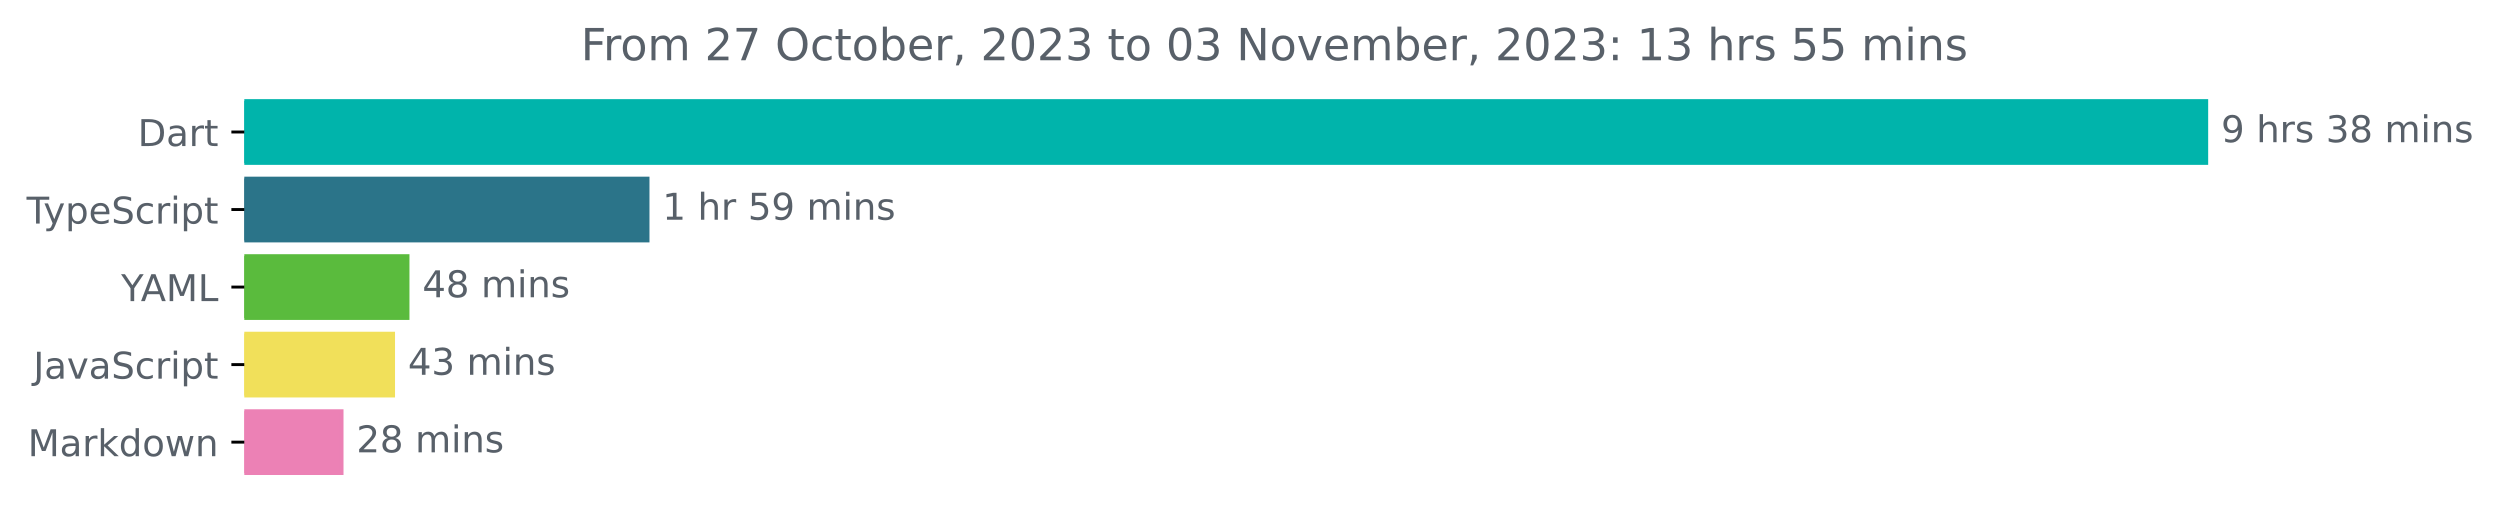
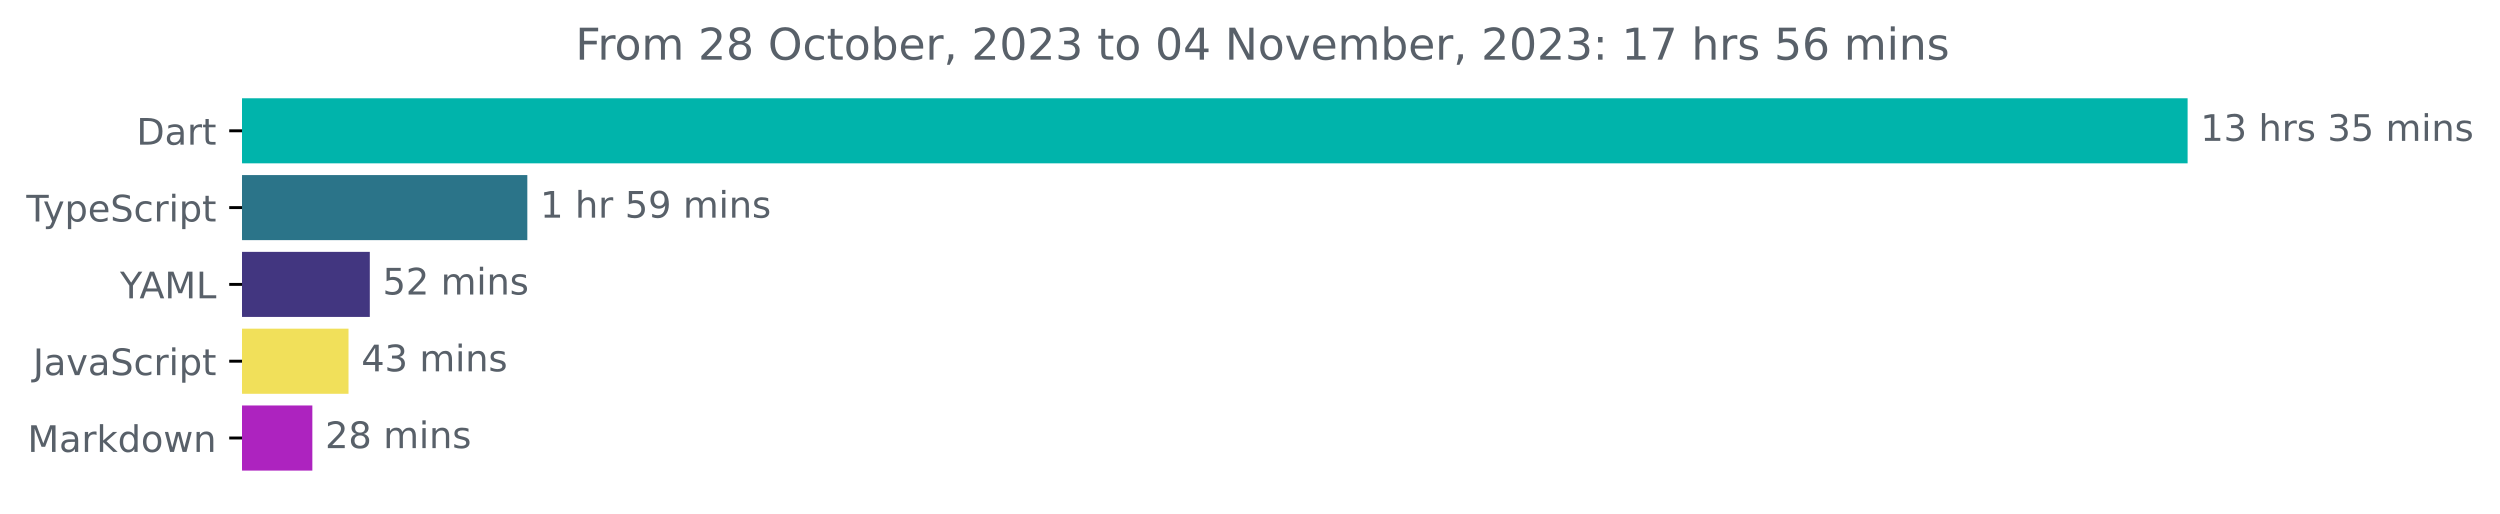
- <svg xmlns="http://www.w3.org/2000/svg" xmlns:xlink="http://www.w3.org/1999/xlink" width="677.144pt" height="140.398pt" viewBox="0 0 677.144 140.398" version="1.1">
+ <svg xmlns="http://www.w3.org/2000/svg" xmlns:xlink="http://www.w3.org/1999/xlink" width="683.507pt" height="140.398pt" viewBox="0 0 683.507 140.398" version="1.1">
  <defs>
    <style type="text/css">*{stroke-linejoin: round; stroke-linecap: butt}</style>
  </defs>
  <g id="figure_1">
    <g id="patch_1">
-       <path d="M -0 140.398  L 677.144 140.398  L 677.144 0  L -0 0  L -0 140.398  z " style="fill: none" />
+       <path d="M -0 140.398  L 683.507 140.398  L 683.507 0  L -0 0  L -0 140.398  z " style="fill: none" />
    </g>
    <g id="axes_1">
      <g id="patch_2">
-         <path d="M 66.17 27.358  L 597.599 27.358  L 597.599 44.158  L 66.17 44.158  z " clip-path="url(#p376eafad9a)" style="fill: #00b4ab; stroke: #00b4ab; stroke-linejoin: miter" />
+         <path d="M 66.17 27.358  L 597.599 27.358  L 597.599 44.158  L 66.17 44.158  z " clip-path="url(#pb36bff581e)" style="fill: #00b4ab; stroke: #00b4ab; stroke-linejoin: miter" />
      </g>
      <g id="patch_3">
-         <path d="M 66.17 48.358  L 175.415 48.358  L 175.415 65.158  L 66.17 65.158  z " clip-path="url(#p376eafad9a)" style="fill: #2b7489; stroke: #2b7489; stroke-linejoin: miter" />
+         <path d="M 66.17 48.358  L 143.672 48.358  L 143.672 65.158  L 66.17 65.158  z " clip-path="url(#pb36bff581e)" style="fill: #2b7489; stroke: #2b7489; stroke-linejoin: miter" />
      </g>
      <g id="patch_4">
-         <path d="M 66.17 69.358  L 110.405 69.358  L 110.405 86.158  L 66.17 86.158  z " clip-path="url(#p376eafad9a)" style="fill: #5abb3d; stroke: #5abb3d; stroke-linejoin: miter" />
+         <path d="M 66.17 69.358  L 100.608 69.358  L 100.608 86.158  L 66.17 86.158  z " clip-path="url(#pb36bff581e)" style="fill: #423680; stroke: #423680; stroke-linejoin: miter" />
      </g>
      <g id="patch_5">
-         <path d="M 66.17 90.358  L 106.495 90.358  L 106.495 107.158  L 66.17 107.158  z " clip-path="url(#p376eafad9a)" style="fill: #f1e05a; stroke: #f1e05a; stroke-linejoin: miter" />
+         <path d="M 66.17 90.358  L 94.786 90.358  L 94.786 107.158  L 66.17 107.158  z " clip-path="url(#pb36bff581e)" style="fill: #f1e05a; stroke: #f1e05a; stroke-linejoin: miter" />
      </g>
      <g id="patch_6">
-         <path d="M 66.17 111.358  L 92.542 111.358  L 92.542 128.158  L 66.17 128.158  z " clip-path="url(#p376eafad9a)" style="fill: #ec81b5; stroke: #ec81b5; stroke-linejoin: miter" />
+         <path d="M 66.17 111.358  L 84.897 111.358  L 84.897 128.158  L 66.17 128.158  z " clip-path="url(#pb36bff581e)" style="fill: #ad23bf; stroke: #ad23bf; stroke-linejoin: miter" />
      </g>
      <g id="matplotlib.axis_1" />
      <g id="matplotlib.axis_2">
        <g id="ytick_1">
          <g id="line2d_1">
            <defs>
-               <path id="m721c546382" d="M 0 0  L -3.5 0  " style="stroke: #000000; stroke-width: 0.8" />
+               <path id="mbb2f8b92eb" d="M 0 0  L -3.5 0  " style="stroke: #000000; stroke-width: 0.8" />
            </defs>
            <g>
-               <use xlink:href="#m721c546382" x="66.17" y="35.758" style="stroke: #000000; stroke-width: 0.8" />
+               <use xlink:href="#mbb2f8b92eb" x="66.17" y="35.758" style="stroke: #000000; stroke-width: 0.8" />
            </g>
          </g>
          <g id="text_1">
            <g style="fill: #586069" transform="translate(37.31094 39.55734)scale(0.1 -0.1)">
              <defs>
                <path id="DejaVuSans-44" d="M 1259 4147  L 1259 519  L 2022 519  Q 2988 519 3436 956  Q 3884 1394 3884 2338  Q 3884 3275 3436 3711  Q 2988 4147 2022 4147  L 1259 4147  z M 628 4666  L 1925 4666  Q 3281 4666 3915 4102  Q 4550 3538 4550 2338  Q 4550 1131 3912 565  Q 3275 0 1925 0  L 628 0  L 628 4666  z " transform="scale(0.015625)" />
                <path id="DejaVuSans-61" d="M 2194 1759  Q 1497 1759 1228 1600  Q 959 1441 959 1056  Q 959 750 1161 570  Q 1363 391 1709 391  Q 2188 391 2477 730  Q 2766 1069 2766 1631  L 2766 1759  L 2194 1759  z M 3341 1997  L 3341 0  L 2766 0  L 2766 531  Q 2569 213 2275 61  Q 1981 -91 1556 -91  Q 1019 -91 701 211  Q 384 513 384 1019  Q 384 1609 779 1909  Q 1175 2209 1959 2209  L 2766 2209  L 2766 2266  Q 2766 2663 2505 2880  Q 2244 3097 1772 3097  Q 1472 3097 1187 3025  Q 903 2953 641 2809  L 641 3341  Q 956 3463 1253 3523  Q 1550 3584 1831 3584  Q 2591 3584 2966 3190  Q 3341 2797 3341 1997  z " transform="scale(0.015625)" />
                <path id="DejaVuSans-72" d="M 2631 2963  Q 2534 3019 2420 3045  Q 2306 3072 2169 3072  Q 1681 3072 1420 2755  Q 1159 2438 1159 1844  L 1159 0  L 581 0  L 581 3500  L 1159 3500  L 1159 2956  Q 1341 3275 1631 3429  Q 1922 3584 2338 3584  Q 2397 3584 2469 3576  Q 2541 3569 2628 3553  L 2631 2963  z " transform="scale(0.015625)" />
                <path id="DejaVuSans-74" d="M 1172 4494  L 1172 3500  L 2356 3500  L 2356 3053  L 1172 3053  L 1172 1153  Q 1172 725 1289 603  Q 1406 481 1766 481  L 2356 481  L 2356 0  L 1766 0  Q 1100 0 847 248  Q 594 497 594 1153  L 594 3053  L 172 3053  L 172 3500  L 594 3500  L 594 4494  L 1172 4494  z " transform="scale(0.015625)" />
              </defs>
              <use xlink:href="#DejaVuSans-44" />
              <use xlink:href="#DejaVuSans-61" x="77.002" />
              <use xlink:href="#DejaVuSans-72" x="138.281" />
              <use xlink:href="#DejaVuSans-74" x="179.395" />
            </g>
          </g>
        </g>
        <g id="ytick_2">
          <g id="line2d_2">
            <g>
-               <use xlink:href="#m721c546382" x="66.17" y="56.758" style="stroke: #000000; stroke-width: 0.8" />
+               <use xlink:href="#mbb2f8b92eb" x="66.17" y="56.758" style="stroke: #000000; stroke-width: 0.8" />
            </g>
          </g>
          <g id="text_2">
            <g style="fill: #586069" transform="translate(7.2 60.55734)scale(0.1 -0.1)">
              <defs>
                <path id="DejaVuSans-54" d="M -19 4666  L 3928 4666  L 3928 4134  L 2272 4134  L 2272 0  L 1638 0  L 1638 4134  L -19 4134  L -19 4666  z " transform="scale(0.015625)" />
                <path id="DejaVuSans-79" d="M 2059 -325  Q 1816 -950 1584 -1140  Q 1353 -1331 966 -1331  L 506 -1331  L 506 -850  L 844 -850  Q 1081 -850 1212 -737  Q 1344 -625 1503 -206  L 1606 56  L 191 3500  L 800 3500  L 1894 763  L 2988 3500  L 3597 3500  L 2059 -325  z " transform="scale(0.015625)" />
                <path id="DejaVuSans-70" d="M 1159 525  L 1159 -1331  L 581 -1331  L 581 3500  L 1159 3500  L 1159 2969  Q 1341 3281 1617 3432  Q 1894 3584 2278 3584  Q 2916 3584 3314 3078  Q 3713 2572 3713 1747  Q 3713 922 3314 415  Q 2916 -91 2278 -91  Q 1894 -91 1617 61  Q 1341 213 1159 525  z M 3116 1747  Q 3116 2381 2855 2742  Q 2594 3103 2138 3103  Q 1681 3103 1420 2742  Q 1159 2381 1159 1747  Q 1159 1113 1420 752  Q 1681 391 2138 391  Q 2594 391 2855 752  Q 3116 1113 3116 1747  z " transform="scale(0.015625)" />
                <path id="DejaVuSans-65" d="M 3597 1894  L 3597 1613  L 953 1613  Q 991 1019 1311 708  Q 1631 397 2203 397  Q 2534 397 2845 478  Q 3156 559 3463 722  L 3463 178  Q 3153 47 2828 -22  Q 2503 -91 2169 -91  Q 1331 -91 842 396  Q 353 884 353 1716  Q 353 2575 817 3079  Q 1281 3584 2069 3584  Q 2775 3584 3186 3129  Q 3597 2675 3597 1894  z M 3022 2063  Q 3016 2534 2758 2815  Q 2500 3097 2075 3097  Q 1594 3097 1305 2825  Q 1016 2553 972 2059  L 3022 2063  z " transform="scale(0.015625)" />
                <path id="DejaVuSans-53" d="M 3425 4513  L 3425 3897  Q 3066 4069 2747 4153  Q 2428 4238 2131 4238  Q 1616 4238 1336 4038  Q 1056 3838 1056 3469  Q 1056 3159 1242 3001  Q 1428 2844 1947 2747  L 2328 2669  Q 3034 2534 3370 2195  Q 3706 1856 3706 1288  Q 3706 609 3251 259  Q 2797 -91 1919 -91  Q 1588 -91 1214 -16  Q 841 59 441 206  L 441 856  Q 825 641 1194 531  Q 1563 422 1919 422  Q 2459 422 2753 634  Q 3047 847 3047 1241  Q 3047 1584 2836 1778  Q 2625 1972 2144 2069  L 1759 2144  Q 1053 2284 737 2584  Q 422 2884 422 3419  Q 422 4038 858 4394  Q 1294 4750 2059 4750  Q 2388 4750 2728 4690  Q 3069 4631 3425 4513  z " transform="scale(0.015625)" />
                <path id="DejaVuSans-63" d="M 3122 3366  L 3122 2828  Q 2878 2963 2633 3030  Q 2388 3097 2138 3097  Q 1578 3097 1268 2742  Q 959 2388 959 1747  Q 959 1106 1268 751  Q 1578 397 2138 397  Q 2388 397 2633 464  Q 2878 531 3122 666  L 3122 134  Q 2881 22 2623 -34  Q 2366 -91 2075 -91  Q 1284 -91 818 406  Q 353 903 353 1747  Q 353 2603 823 3093  Q 1294 3584 2113 3584  Q 2378 3584 2631 3529  Q 2884 3475 3122 3366  z " transform="scale(0.015625)" />
                <path id="DejaVuSans-69" d="M 603 3500  L 1178 3500  L 1178 0  L 603 0  L 603 3500  z M 603 4863  L 1178 4863  L 1178 4134  L 603 4134  L 603 4863  z " transform="scale(0.015625)" />
              </defs>
              <use xlink:href="#DejaVuSans-54" />
              <use xlink:href="#DejaVuSans-79" x="45.459" />
              <use xlink:href="#DejaVuSans-70" x="104.639" />
              <use xlink:href="#DejaVuSans-65" x="168.115" />
              <use xlink:href="#DejaVuSans-53" x="229.639" />
              <use xlink:href="#DejaVuSans-63" x="293.115" />
              <use xlink:href="#DejaVuSans-72" x="348.096" />
              <use xlink:href="#DejaVuSans-69" x="389.209" />
              <use xlink:href="#DejaVuSans-70" x="416.992" />
              <use xlink:href="#DejaVuSans-74" x="480.469" />
            </g>
          </g>
        </g>
        <g id="ytick_3">
          <g id="line2d_3">
            <g>
-               <use xlink:href="#m721c546382" x="66.17" y="77.758" style="stroke: #000000; stroke-width: 0.8" />
+               <use xlink:href="#mbb2f8b92eb" x="66.17" y="77.758" style="stroke: #000000; stroke-width: 0.8" />
            </g>
          </g>
          <g id="text_3">
            <g style="fill: #586069" transform="translate(32.79688 81.55734)scale(0.1 -0.1)">
              <defs>
                <path id="DejaVuSans-59" d="M -13 4666  L 666 4666  L 1959 2747  L 3244 4666  L 3922 4666  L 2272 2222  L 2272 0  L 1638 0  L 1638 2222  L -13 4666  z " transform="scale(0.015625)" />
                <path id="DejaVuSans-41" d="M 2188 4044  L 1331 1722  L 3047 1722  L 2188 4044  z M 1831 4666  L 2547 4666  L 4325 0  L 3669 0  L 3244 1197  L 1141 1197  L 716 0  L 50 0  L 1831 4666  z " transform="scale(0.015625)" />
                <path id="DejaVuSans-4d" d="M 628 4666  L 1569 4666  L 2759 1491  L 3956 4666  L 4897 4666  L 4897 0  L 4281 0  L 4281 4097  L 3078 897  L 2444 897  L 1241 4097  L 1241 0  L 628 0  L 628 4666  z " transform="scale(0.015625)" />
                <path id="DejaVuSans-4c" d="M 628 4666  L 1259 4666  L 1259 531  L 3531 531  L 3531 0  L 628 0  L 628 4666  z " transform="scale(0.015625)" />
              </defs>
              <use xlink:href="#DejaVuSans-59" />
              <use xlink:href="#DejaVuSans-41" x="53.334" />
              <use xlink:href="#DejaVuSans-4d" x="121.742" />
              <use xlink:href="#DejaVuSans-4c" x="208.021" />
            </g>
          </g>
        </g>
        <g id="ytick_4">
          <g id="line2d_4">
            <g>
-               <use xlink:href="#m721c546382" x="66.17" y="98.758" style="stroke: #000000; stroke-width: 0.8" />
+               <use xlink:href="#mbb2f8b92eb" x="66.17" y="98.758" style="stroke: #000000; stroke-width: 0.8" />
            </g>
          </g>
          <g id="text_4">
            <g style="fill: #586069" transform="translate(9.040625 102.5573)scale(0.1 -0.1)">
              <defs>
                <path id="DejaVuSans-4a" d="M 628 4666  L 1259 4666  L 1259 325  Q 1259 -519 939 -900  Q 619 -1281 -91 -1281  L -331 -1281  L -331 -750  L -134 -750  Q 284 -750 456 -515  Q 628 -281 628 325  L 628 4666  z " transform="scale(0.015625)" />
                <path id="DejaVuSans-76" d="M 191 3500  L 800 3500  L 1894 563  L 2988 3500  L 3597 3500  L 2284 0  L 1503 0  L 191 3500  z " transform="scale(0.015625)" />
              </defs>
              <use xlink:href="#DejaVuSans-4a" />
              <use xlink:href="#DejaVuSans-61" x="29.492" />
              <use xlink:href="#DejaVuSans-76" x="90.771" />
              <use xlink:href="#DejaVuSans-61" x="149.951" />
              <use xlink:href="#DejaVuSans-53" x="211.23" />
              <use xlink:href="#DejaVuSans-63" x="274.707" />
              <use xlink:href="#DejaVuSans-72" x="329.688" />
              <use xlink:href="#DejaVuSans-69" x="370.801" />
              <use xlink:href="#DejaVuSans-70" x="398.584" />
              <use xlink:href="#DejaVuSans-74" x="462.061" />
            </g>
          </g>
        </g>
        <g id="ytick_5">
          <g id="line2d_5">
            <g>
-               <use xlink:href="#m721c546382" x="66.17" y="119.758" style="stroke: #000000; stroke-width: 0.8" />
+               <use xlink:href="#mbb2f8b92eb" x="66.17" y="119.758" style="stroke: #000000; stroke-width: 0.8" />
            </g>
          </g>
          <g id="text_5">
            <g style="fill: #586069" transform="translate(7.529688 123.5573)scale(0.1 -0.1)">
              <defs>
                <path id="DejaVuSans-6b" d="M 581 4863  L 1159 4863  L 1159 1991  L 2875 3500  L 3609 3500  L 1753 1863  L 3688 0  L 2938 0  L 1159 1709  L 1159 0  L 581 0  L 581 4863  z " transform="scale(0.015625)" />
                <path id="DejaVuSans-64" d="M 2906 2969  L 2906 4863  L 3481 4863  L 3481 0  L 2906 0  L 2906 525  Q 2725 213 2448 61  Q 2172 -91 1784 -91  Q 1150 -91 751 415  Q 353 922 353 1747  Q 353 2572 751 3078  Q 1150 3584 1784 3584  Q 2172 3584 2448 3432  Q 2725 3281 2906 2969  z M 947 1747  Q 947 1113 1208 752  Q 1469 391 1925 391  Q 2381 391 2643 752  Q 2906 1113 2906 1747  Q 2906 2381 2643 2742  Q 2381 3103 1925 3103  Q 1469 3103 1208 2742  Q 947 2381 947 1747  z " transform="scale(0.015625)" />
                <path id="DejaVuSans-6f" d="M 1959 3097  Q 1497 3097 1228 2736  Q 959 2375 959 1747  Q 959 1119 1226 758  Q 1494 397 1959 397  Q 2419 397 2687 759  Q 2956 1122 2956 1747  Q 2956 2369 2687 2733  Q 2419 3097 1959 3097  z M 1959 3584  Q 2709 3584 3137 3096  Q 3566 2609 3566 1747  Q 3566 888 3137 398  Q 2709 -91 1959 -91  Q 1206 -91 779 398  Q 353 888 353 1747  Q 353 2609 779 3096  Q 1206 3584 1959 3584  z " transform="scale(0.015625)" />
                <path id="DejaVuSans-77" d="M 269 3500  L 844 3500  L 1563 769  L 2278 3500  L 2956 3500  L 3675 769  L 4391 3500  L 4966 3500  L 4050 0  L 3372 0  L 2619 2869  L 1863 0  L 1184 0  L 269 3500  z " transform="scale(0.015625)" />
                <path id="DejaVuSans-6e" d="M 3513 2113  L 3513 0  L 2938 0  L 2938 2094  Q 2938 2591 2744 2837  Q 2550 3084 2163 3084  Q 1697 3084 1428 2787  Q 1159 2491 1159 1978  L 1159 0  L 581 0  L 581 3500  L 1159 3500  L 1159 2956  Q 1366 3272 1645 3428  Q 1925 3584 2291 3584  Q 2894 3584 3203 3211  Q 3513 2838 3513 2113  z " transform="scale(0.015625)" />
              </defs>
              <use xlink:href="#DejaVuSans-4d" />
              <use xlink:href="#DejaVuSans-61" x="86.279" />
              <use xlink:href="#DejaVuSans-72" x="147.559" />
              <use xlink:href="#DejaVuSans-6b" x="188.672" />
              <use xlink:href="#DejaVuSans-64" x="246.582" />
              <use xlink:href="#DejaVuSans-6f" x="310.059" />
              <use xlink:href="#DejaVuSans-77" x="371.24" />
              <use xlink:href="#DejaVuSans-6e" x="453.027" />
            </g>
          </g>
        </g>
      </g>
      <g id="text_6">
        <g style="fill: #586069" transform="translate(601.5989 38.5175)scale(0.1 -0.1)">
          <defs>
-             <path id="DejaVuSans-39" d="M 703 97  L 703 672  Q 941 559 1184 500  Q 1428 441 1663 441  Q 2288 441 2617 861  Q 2947 1281 2994 2138  Q 2813 1869 2534 1725  Q 2256 1581 1919 1581  Q 1219 1581 811 2004  Q 403 2428 403 3163  Q 403 3881 828 4315  Q 1253 4750 1959 4750  Q 2769 4750 3195 4129  Q 3622 3509 3622 2328  Q 3622 1225 3098 567  Q 2575 -91 1691 -91  Q 1453 -91 1209 -44  Q 966 3 703 97  z M 1959 2075  Q 2384 2075 2632 2365  Q 2881 2656 2881 3163  Q 2881 3666 2632 3958  Q 2384 4250 1959 4250  Q 1534 4250 1286 3958  Q 1038 3666 1038 3163  Q 1038 2656 1286 2365  Q 1534 2075 1959 2075  z " transform="scale(0.015625)" />
+             <path id="DejaVuSans-31" d="M 794 531  L 1825 531  L 1825 4091  L 703 3866  L 703 4441  L 1819 4666  L 2450 4666  L 2450 531  L 3481 531  L 3481 0  L 794 0  L 794 531  z " transform="scale(0.015625)" />
+             <path id="DejaVuSans-33" d="M 2597 2516  Q 3050 2419 3304 2112  Q 3559 1806 3559 1356  Q 3559 666 3084 287  Q 2609 -91 1734 -91  Q 1441 -91 1130 -33  Q 819 25 488 141  L 488 750  Q 750 597 1062 519  Q 1375 441 1716 441  Q 2309 441 2620 675  Q 2931 909 2931 1356  Q 2931 1769 2642 2001  Q 2353 2234 1838 2234  L 1294 2234  L 1294 2753  L 1863 2753  Q 2328 2753 2575 2939  Q 2822 3125 2822 3475  Q 2822 3834 2567 4026  Q 2313 4219 1838 4219  Q 1578 4219 1281 4162  Q 984 4106 628 3988  L 628 4550  Q 988 4650 1302 4700  Q 1616 4750 1894 4750  Q 2613 4750 3031 4423  Q 3450 4097 3450 3541  Q 3450 3153 3228 2886  Q 3006 2619 2597 2516  z " transform="scale(0.015625)" />
            <path id="DejaVuSans-20" transform="scale(0.015625)" />
            <path id="DejaVuSans-68" d="M 3513 2113  L 3513 0  L 2938 0  L 2938 2094  Q 2938 2591 2744 2837  Q 2550 3084 2163 3084  Q 1697 3084 1428 2787  Q 1159 2491 1159 1978  L 1159 0  L 581 0  L 581 4863  L 1159 4863  L 1159 2956  Q 1366 3272 1645 3428  Q 1925 3584 2291 3584  Q 2894 3584 3203 3211  Q 3513 2838 3513 2113  z " transform="scale(0.015625)" />
            <path id="DejaVuSans-73" d="M 2834 3397  L 2834 2853  Q 2591 2978 2328 3040  Q 2066 3103 1784 3103  Q 1356 3103 1142 2972  Q 928 2841 928 2578  Q 928 2378 1081 2264  Q 1234 2150 1697 2047  L 1894 2003  Q 2506 1872 2764 1633  Q 3022 1394 3022 966  Q 3022 478 2636 193  Q 2250 -91 1575 -91  Q 1294 -91 989 -36  Q 684 19 347 128  L 347 722  Q 666 556 975 473  Q 1284 391 1588 391  Q 1994 391 2212 530  Q 2431 669 2431 922  Q 2431 1156 2273 1281  Q 2116 1406 1581 1522  L 1381 1569  Q 847 1681 609 1914  Q 372 2147 372 2553  Q 372 3047 722 3315  Q 1072 3584 1716 3584  Q 2034 3584 2315 3537  Q 2597 3491 2834 3397  z " transform="scale(0.015625)" />
-             <path id="DejaVuSans-33" d="M 2597 2516  Q 3050 2419 3304 2112  Q 3559 1806 3559 1356  Q 3559 666 3084 287  Q 2609 -91 1734 -91  Q 1441 -91 1130 -33  Q 819 25 488 141  L 488 750  Q 750 597 1062 519  Q 1375 441 1716 441  Q 2309 441 2620 675  Q 2931 909 2931 1356  Q 2931 1769 2642 2001  Q 2353 2234 1838 2234  L 1294 2234  L 1294 2753  L 1863 2753  Q 2328 2753 2575 2939  Q 2822 3125 2822 3475  Q 2822 3834 2567 4026  Q 2313 4219 1838 4219  Q 1578 4219 1281 4162  Q 984 4106 628 3988  L 628 4550  Q 988 4650 1302 4700  Q 1616 4750 1894 4750  Q 2613 4750 3031 4423  Q 3450 4097 3450 3541  Q 3450 3153 3228 2886  Q 3006 2619 2597 2516  z " transform="scale(0.015625)" />
-             <path id="DejaVuSans-38" d="M 2034 2216  Q 1584 2216 1326 1975  Q 1069 1734 1069 1313  Q 1069 891 1326 650  Q 1584 409 2034 409  Q 2484 409 2743 651  Q 3003 894 3003 1313  Q 3003 1734 2745 1975  Q 2488 2216 2034 2216  z M 1403 2484  Q 997 2584 770 2862  Q 544 3141 544 3541  Q 544 4100 942 4425  Q 1341 4750 2034 4750  Q 2731 4750 3128 4425  Q 3525 4100 3525 3541  Q 3525 3141 3298 2862  Q 3072 2584 2669 2484  Q 3125 2378 3379 2068  Q 3634 1759 3634 1313  Q 3634 634 3220 271  Q 2806 -91 2034 -91  Q 1263 -91 848 271  Q 434 634 434 1313  Q 434 1759 690 2068  Q 947 2378 1403 2484  z M 1172 3481  Q 1172 3119 1398 2916  Q 1625 2713 2034 2713  Q 2441 2713 2670 2916  Q 2900 3119 2900 3481  Q 2900 3844 2670 4047  Q 2441 4250 2034 4250  Q 1625 4250 1398 4047  Q 1172 3844 1172 3481  z " transform="scale(0.015625)" />
+             <path id="DejaVuSans-35" d="M 691 4666  L 3169 4666  L 3169 4134  L 1269 4134  L 1269 2991  Q 1406 3038 1543 3061  Q 1681 3084 1819 3084  Q 2600 3084 3056 2656  Q 3513 2228 3513 1497  Q 3513 744 3044 326  Q 2575 -91 1722 -91  Q 1428 -91 1123 -41  Q 819 9 494 109  L 494 744  Q 775 591 1075 516  Q 1375 441 1709 441  Q 2250 441 2565 725  Q 2881 1009 2881 1497  Q 2881 1984 2565 2268  Q 2250 2553 1709 2553  Q 1456 2553 1204 2497  Q 953 2441 691 2322  L 691 4666  z " transform="scale(0.015625)" />
            <path id="DejaVuSans-6d" d="M 3328 2828  Q 3544 3216 3844 3400  Q 4144 3584 4550 3584  Q 5097 3584 5394 3201  Q 5691 2819 5691 2113  L 5691 0  L 5113 0  L 5113 2094  Q 5113 2597 4934 2840  Q 4756 3084 4391 3084  Q 3944 3084 3684 2787  Q 3425 2491 3425 1978  L 3425 0  L 2847 0  L 2847 2094  Q 2847 2600 2669 2842  Q 2491 3084 2119 3084  Q 1678 3084 1418 2786  Q 1159 2488 1159 1978  L 1159 0  L 581 0  L 581 3500  L 1159 3500  L 1159 2956  Q 1356 3278 1631 3431  Q 1906 3584 2284 3584  Q 2666 3584 2933 3390  Q 3200 3197 3328 2828  z " transform="scale(0.015625)" />
          </defs>
-           <use xlink:href="#DejaVuSans-39" />
-           <use xlink:href="#DejaVuSans-20" x="63.623" />
-           <use xlink:href="#DejaVuSans-68" x="95.41" />
-           <use xlink:href="#DejaVuSans-72" x="158.789" />
-           <use xlink:href="#DejaVuSans-73" x="199.902" />
-           <use xlink:href="#DejaVuSans-20" x="252.002" />
-           <use xlink:href="#DejaVuSans-33" x="283.789" />
-           <use xlink:href="#DejaVuSans-38" x="347.412" />
-           <use xlink:href="#DejaVuSans-20" x="411.035" />
-           <use xlink:href="#DejaVuSans-6d" x="442.822" />
-           <use xlink:href="#DejaVuSans-69" x="540.234" />
-           <use xlink:href="#DejaVuSans-6e" x="568.018" />
-           <use xlink:href="#DejaVuSans-73" x="631.396" />
+           <use xlink:href="#DejaVuSans-31" />
+           <use xlink:href="#DejaVuSans-33" x="63.623" />
+           <use xlink:href="#DejaVuSans-20" x="127.246" />
+           <use xlink:href="#DejaVuSans-68" x="159.033" />
+           <use xlink:href="#DejaVuSans-72" x="222.412" />
+           <use xlink:href="#DejaVuSans-73" x="263.525" />
+           <use xlink:href="#DejaVuSans-20" x="315.625" />
+           <use xlink:href="#DejaVuSans-33" x="347.412" />
+           <use xlink:href="#DejaVuSans-35" x="411.035" />
+           <use xlink:href="#DejaVuSans-20" x="474.658" />
+           <use xlink:href="#DejaVuSans-6d" x="506.445" />
+           <use xlink:href="#DejaVuSans-69" x="603.857" />
+           <use xlink:href="#DejaVuSans-6e" x="631.641" />
+           <use xlink:href="#DejaVuSans-73" x="695.02" />
        </g>
      </g>
      <g id="text_7">
-         <g style="fill: #586069" transform="translate(179.4152 59.5175)scale(0.1 -0.1)">
-           <defs>
-             <path id="DejaVuSans-31" d="M 794 531  L 1825 531  L 1825 4091  L 703 3866  L 703 4441  L 1819 4666  L 2450 4666  L 2450 531  L 3481 531  L 3481 0  L 794 0  L 794 531  z " transform="scale(0.015625)" />
-             <path id="DejaVuSans-35" d="M 691 4666  L 3169 4666  L 3169 4134  L 1269 4134  L 1269 2991  Q 1406 3038 1543 3061  Q 1681 3084 1819 3084  Q 2600 3084 3056 2656  Q 3513 2228 3513 1497  Q 3513 744 3044 326  Q 2575 -91 1722 -91  Q 1428 -91 1123 -41  Q 819 9 494 109  L 494 744  Q 775 591 1075 516  Q 1375 441 1709 441  Q 2250 441 2565 725  Q 2881 1009 2881 1497  Q 2881 1984 2565 2268  Q 2250 2553 1709 2553  Q 1456 2553 1204 2497  Q 953 2441 691 2322  L 691 4666  z " transform="scale(0.015625)" />
+         <g style="fill: #586069" transform="translate(147.6718 59.5175)scale(0.1 -0.1)">
+           <defs>
+             <path id="DejaVuSans-39" d="M 703 97  L 703 672  Q 941 559 1184 500  Q 1428 441 1663 441  Q 2288 441 2617 861  Q 2947 1281 2994 2138  Q 2813 1869 2534 1725  Q 2256 1581 1919 1581  Q 1219 1581 811 2004  Q 403 2428 403 3163  Q 403 3881 828 4315  Q 1253 4750 1959 4750  Q 2769 4750 3195 4129  Q 3622 3509 3622 2328  Q 3622 1225 3098 567  Q 2575 -91 1691 -91  Q 1453 -91 1209 -44  Q 966 3 703 97  z M 1959 2075  Q 2384 2075 2632 2365  Q 2881 2656 2881 3163  Q 2881 3666 2632 3958  Q 2384 4250 1959 4250  Q 1534 4250 1286 3958  Q 1038 3666 1038 3163  Q 1038 2656 1286 2365  Q 1534 2075 1959 2075  z " transform="scale(0.015625)" />
          </defs>
          <use xlink:href="#DejaVuSans-31" />
          <use xlink:href="#DejaVuSans-20" x="63.623" />
          <use xlink:href="#DejaVuSans-68" x="95.41" />
          <use xlink:href="#DejaVuSans-72" x="158.789" />
          <use xlink:href="#DejaVuSans-20" x="199.902" />
          <use xlink:href="#DejaVuSans-35" x="231.689" />
          <use xlink:href="#DejaVuSans-39" x="295.312" />
          <use xlink:href="#DejaVuSans-20" x="358.936" />
          <use xlink:href="#DejaVuSans-6d" x="390.723" />
          <use xlink:href="#DejaVuSans-69" x="488.135" />
          <use xlink:href="#DejaVuSans-6e" x="515.918" />
          <use xlink:href="#DejaVuSans-73" x="579.297" />
        </g>
      </g>
      <g id="text_8">
-         <g style="fill: #586069" transform="translate(114.4049 80.5175)scale(0.1 -0.1)">
-           <defs>
-             <path id="DejaVuSans-34" d="M 2419 4116  L 825 1625  L 2419 1625  L 2419 4116  z M 2253 4666  L 3047 4666  L 3047 1625  L 3713 1625  L 3713 1100  L 3047 1100  L 3047 0  L 2419 0  L 2419 1100  L 313 1100  L 313 1709  L 2253 4666  z " transform="scale(0.015625)" />
-           </defs>
-           <use xlink:href="#DejaVuSans-34" />
-           <use xlink:href="#DejaVuSans-38" x="63.623" />
+         <g style="fill: #586069" transform="translate(104.6076 80.5175)scale(0.1 -0.1)">
+           <defs>
+             <path id="DejaVuSans-32" d="M 1228 531  L 3431 531  L 3431 0  L 469 0  L 469 531  Q 828 903 1448 1529  Q 2069 2156 2228 2338  Q 2531 2678 2651 2914  Q 2772 3150 2772 3378  Q 2772 3750 2511 3984  Q 2250 4219 1831 4219  Q 1534 4219 1204 4116  Q 875 4013 500 3803  L 500 4441  Q 881 4594 1212 4672  Q 1544 4750 1819 4750  Q 2544 4750 2975 4387  Q 3406 4025 3406 3419  Q 3406 3131 3298 2873  Q 3191 2616 2906 2266  Q 2828 2175 2409 1742  Q 1991 1309 1228 531  z " transform="scale(0.015625)" />
+           </defs>
+           <use xlink:href="#DejaVuSans-35" />
+           <use xlink:href="#DejaVuSans-32" x="63.623" />
          <use xlink:href="#DejaVuSans-20" x="127.246" />
          <use xlink:href="#DejaVuSans-6d" x="159.033" />
          <use xlink:href="#DejaVuSans-69" x="256.445" />
          <use xlink:href="#DejaVuSans-6e" x="284.229" />
          <use xlink:href="#DejaVuSans-73" x="347.607" />
        </g>
      </g>
      <g id="text_9">
-         <g style="fill: #586069" transform="translate(110.4951 101.5175)scale(0.1 -0.1)">
+         <g style="fill: #586069" transform="translate(98.78624 101.5175)scale(0.1 -0.1)">
+           <defs>
+             <path id="DejaVuSans-34" d="M 2419 4116  L 825 1625  L 2419 1625  L 2419 4116  z M 2253 4666  L 3047 4666  L 3047 1625  L 3713 1625  L 3713 1100  L 3047 1100  L 3047 0  L 2419 0  L 2419 1100  L 313 1100  L 313 1709  L 2253 4666  z " transform="scale(0.015625)" />
+           </defs>
          <use xlink:href="#DejaVuSans-34" />
          <use xlink:href="#DejaVuSans-33" x="63.623" />
          <use xlink:href="#DejaVuSans-20" x="127.246" />
          <use xlink:href="#DejaVuSans-6d" x="159.033" />
          <use xlink:href="#DejaVuSans-69" x="256.445" />
          <use xlink:href="#DejaVuSans-6e" x="284.229" />
          <use xlink:href="#DejaVuSans-73" x="347.607" />
        </g>
      </g>
      <g id="text_10">
-         <g style="fill: #586069" transform="translate(96.54242 122.5175)scale(0.1 -0.1)">
-           <defs>
-             <path id="DejaVuSans-32" d="M 1228 531  L 3431 531  L 3431 0  L 469 0  L 469 531  Q 828 903 1448 1529  Q 2069 2156 2228 2338  Q 2531 2678 2651 2914  Q 2772 3150 2772 3378  Q 2772 3750 2511 3984  Q 2250 4219 1831 4219  Q 1534 4219 1204 4116  Q 875 4013 500 3803  L 500 4441  Q 881 4594 1212 4672  Q 1544 4750 1819 4750  Q 2544 4750 2975 4387  Q 3406 4025 3406 3419  Q 3406 3131 3298 2873  Q 3191 2616 2906 2266  Q 2828 2175 2409 1742  Q 1991 1309 1228 531  z " transform="scale(0.015625)" />
+         <g style="fill: #586069" transform="translate(88.89691 122.5175)scale(0.1 -0.1)">
+           <defs>
+             <path id="DejaVuSans-38" d="M 2034 2216  Q 1584 2216 1326 1975  Q 1069 1734 1069 1313  Q 1069 891 1326 650  Q 1584 409 2034 409  Q 2484 409 2743 651  Q 3003 894 3003 1313  Q 3003 1734 2745 1975  Q 2488 2216 2034 2216  z M 1403 2484  Q 997 2584 770 2862  Q 544 3141 544 3541  Q 544 4100 942 4425  Q 1341 4750 2034 4750  Q 2731 4750 3128 4425  Q 3525 4100 3525 3541  Q 3525 3141 3298 2862  Q 3072 2584 2669 2484  Q 3125 2378 3379 2068  Q 3634 1759 3634 1313  Q 3634 634 3220 271  Q 2806 -91 2034 -91  Q 1263 -91 848 271  Q 434 634 434 1313  Q 434 1759 690 2068  Q 947 2378 1403 2484  z M 1172 3481  Q 1172 3119 1398 2916  Q 1625 2713 2034 2713  Q 2441 2713 2670 2916  Q 2900 3119 2900 3481  Q 2900 3844 2670 4047  Q 2441 4250 2034 4250  Q 1625 4250 1398 4047  Q 1172 3844 1172 3481  z " transform="scale(0.015625)" />
          </defs>
          <use xlink:href="#DejaVuSans-32" />
          <use xlink:href="#DejaVuSans-38" x="63.623" />
          <use xlink:href="#DejaVuSans-20" x="127.246" />
          <use xlink:href="#DejaVuSans-6d" x="159.033" />
          <use xlink:href="#DejaVuSans-69" x="256.445" />
          <use xlink:href="#DejaVuSans-6e" x="284.229" />
          <use xlink:href="#DejaVuSans-73" x="347.607" />
        </g>
      </g>
      <g id="text_11">
        <g style="fill: #586069" transform="translate(157.3309 16.31812)scale(0.12 -0.12)">
          <defs>
            <path id="DejaVuSans-46" d="M 628 4666  L 3309 4666  L 3309 4134  L 1259 4134  L 1259 2759  L 3109 2759  L 3109 2228  L 1259 2228  L 1259 0  L 628 0  L 628 4666  z " transform="scale(0.015625)" />
-             <path id="DejaVuSans-37" d="M 525 4666  L 3525 4666  L 3525 4397  L 1831 0  L 1172 0  L 2766 4134  L 525 4134  L 525 4666  z " transform="scale(0.015625)" />
            <path id="DejaVuSans-4f" d="M 2522 4238  Q 1834 4238 1429 3725  Q 1025 3213 1025 2328  Q 1025 1447 1429 934  Q 1834 422 2522 422  Q 3209 422 3611 934  Q 4013 1447 4013 2328  Q 4013 3213 3611 3725  Q 3209 4238 2522 4238  z M 2522 4750  Q 3503 4750 4090 4092  Q 4678 3434 4678 2328  Q 4678 1225 4090 567  Q 3503 -91 2522 -91  Q 1538 -91 948 565  Q 359 1222 359 2328  Q 359 3434 948 4092  Q 1538 4750 2522 4750  z " transform="scale(0.015625)" />
            <path id="DejaVuSans-62" d="M 3116 1747  Q 3116 2381 2855 2742  Q 2594 3103 2138 3103  Q 1681 3103 1420 2742  Q 1159 2381 1159 1747  Q 1159 1113 1420 752  Q 1681 391 2138 391  Q 2594 391 2855 752  Q 3116 1113 3116 1747  z M 1159 2969  Q 1341 3281 1617 3432  Q 1894 3584 2278 3584  Q 2916 3584 3314 3078  Q 3713 2572 3713 1747  Q 3713 922 3314 415  Q 2916 -91 2278 -91  Q 1894 -91 1617 61  Q 1341 213 1159 525  L 1159 0  L 581 0  L 581 4863  L 1159 4863  L 1159 2969  z " transform="scale(0.015625)" />
            <path id="DejaVuSans-2c" d="M 750 794  L 1409 794  L 1409 256  L 897 -744  L 494 -744  L 750 256  L 750 794  z " transform="scale(0.015625)" />
            <path id="DejaVuSans-30" d="M 2034 4250  Q 1547 4250 1301 3770  Q 1056 3291 1056 2328  Q 1056 1369 1301 889  Q 1547 409 2034 409  Q 2525 409 2770 889  Q 3016 1369 3016 2328  Q 3016 3291 2770 3770  Q 2525 4250 2034 4250  z M 2034 4750  Q 2819 4750 3233 4129  Q 3647 3509 3647 2328  Q 3647 1150 3233 529  Q 2819 -91 2034 -91  Q 1250 -91 836 529  Q 422 1150 422 2328  Q 422 3509 836 4129  Q 1250 4750 2034 4750  z " transform="scale(0.015625)" />
            <path id="DejaVuSans-4e" d="M 628 4666  L 1478 4666  L 3547 763  L 3547 4666  L 4159 4666  L 4159 0  L 3309 0  L 1241 3903  L 1241 0  L 628 0  L 628 4666  z " transform="scale(0.015625)" />
            <path id="DejaVuSans-3a" d="M 750 794  L 1409 794  L 1409 0  L 750 0  L 750 794  z M 750 3309  L 1409 3309  L 1409 2516  L 750 2516  L 750 3309  z " transform="scale(0.015625)" />
+             <path id="DejaVuSans-37" d="M 525 4666  L 3525 4666  L 3525 4397  L 1831 0  L 1172 0  L 2766 4134  L 525 4134  L 525 4666  z " transform="scale(0.015625)" />
+             <path id="DejaVuSans-36" d="M 2113 2584  Q 1688 2584 1439 2293  Q 1191 2003 1191 1497  Q 1191 994 1439 701  Q 1688 409 2113 409  Q 2538 409 2786 701  Q 3034 994 3034 1497  Q 3034 2003 2786 2293  Q 2538 2584 2113 2584  z M 3366 4563  L 3366 3988  Q 3128 4100 2886 4159  Q 2644 4219 2406 4219  Q 1781 4219 1451 3797  Q 1122 3375 1075 2522  Q 1259 2794 1537 2939  Q 1816 3084 2150 3084  Q 2853 3084 3261 2657  Q 3669 2231 3669 1497  Q 3669 778 3244 343  Q 2819 -91 2113 -91  Q 1303 -91 875 529  Q 447 1150 447 2328  Q 447 3434 972 4092  Q 1497 4750 2381 4750  Q 2619 4750 2861 4703  Q 3103 4656 3366 4563  z " transform="scale(0.015625)" />
          </defs>
          <use xlink:href="#DejaVuSans-46" />
          <use xlink:href="#DejaVuSans-72" x="50.27" />
          <use xlink:href="#DejaVuSans-6f" x="89.133" />
          <use xlink:href="#DejaVuSans-6d" x="150.314" />
          <use xlink:href="#DejaVuSans-20" x="247.727" />
          <use xlink:href="#DejaVuSans-32" x="279.514" />
-           <use xlink:href="#DejaVuSans-37" x="343.137" />
+           <use xlink:href="#DejaVuSans-38" x="343.137" />
          <use xlink:href="#DejaVuSans-20" x="406.76" />
          <use xlink:href="#DejaVuSans-4f" x="438.547" />
          <use xlink:href="#DejaVuSans-63" x="517.258" />
          <use xlink:href="#DejaVuSans-74" x="572.238" />
          <use xlink:href="#DejaVuSans-6f" x="611.447" />
          <use xlink:href="#DejaVuSans-62" x="672.629" />
          <use xlink:href="#DejaVuSans-65" x="736.105" />
          <use xlink:href="#DejaVuSans-72" x="797.629" />
          <use xlink:href="#DejaVuSans-2c" x="838.742" />
          <use xlink:href="#DejaVuSans-20" x="870.529" />
          <use xlink:href="#DejaVuSans-32" x="902.316" />
          <use xlink:href="#DejaVuSans-30" x="965.939" />
          <use xlink:href="#DejaVuSans-32" x="1029.562" />
          <use xlink:href="#DejaVuSans-33" x="1093.186" />
          <use xlink:href="#DejaVuSans-20" x="1156.809" />
          <use xlink:href="#DejaVuSans-74" x="1188.596" />
          <use xlink:href="#DejaVuSans-6f" x="1227.805" />
          <use xlink:href="#DejaVuSans-20" x="1288.986" />
          <use xlink:href="#DejaVuSans-30" x="1320.773" />
-           <use xlink:href="#DejaVuSans-33" x="1384.396" />
+           <use xlink:href="#DejaVuSans-34" x="1384.396" />
          <use xlink:href="#DejaVuSans-20" x="1448.02" />
          <use xlink:href="#DejaVuSans-4e" x="1479.807" />
          <use xlink:href="#DejaVuSans-6f" x="1554.611" />
          <use xlink:href="#DejaVuSans-76" x="1615.793" />
          <use xlink:href="#DejaVuSans-65" x="1674.973" />
          <use xlink:href="#DejaVuSans-6d" x="1736.496" />
          <use xlink:href="#DejaVuSans-62" x="1833.908" />
          <use xlink:href="#DejaVuSans-65" x="1897.385" />
          <use xlink:href="#DejaVuSans-72" x="1958.908" />
          <use xlink:href="#DejaVuSans-2c" x="2000.021" />
          <use xlink:href="#DejaVuSans-20" x="2031.809" />
          <use xlink:href="#DejaVuSans-32" x="2063.596" />
          <use xlink:href="#DejaVuSans-30" x="2127.219" />
          <use xlink:href="#DejaVuSans-32" x="2190.842" />
          <use xlink:href="#DejaVuSans-33" x="2254.465" />
          <use xlink:href="#DejaVuSans-3a" x="2318.088" />
          <use xlink:href="#DejaVuSans-20" x="2351.779" />
          <use xlink:href="#DejaVuSans-31" x="2383.566" />
-           <use xlink:href="#DejaVuSans-33" x="2447.189" />
+           <use xlink:href="#DejaVuSans-37" x="2447.189" />
          <use xlink:href="#DejaVuSans-20" x="2510.812" />
          <use xlink:href="#DejaVuSans-68" x="2542.6" />
          <use xlink:href="#DejaVuSans-72" x="2605.979" />
          <use xlink:href="#DejaVuSans-73" x="2647.092" />
          <use xlink:href="#DejaVuSans-20" x="2699.191" />
          <use xlink:href="#DejaVuSans-35" x="2730.979" />
-           <use xlink:href="#DejaVuSans-35" x="2794.602" />
+           <use xlink:href="#DejaVuSans-36" x="2794.602" />
          <use xlink:href="#DejaVuSans-20" x="2858.225" />
          <use xlink:href="#DejaVuSans-6d" x="2890.012" />
          <use xlink:href="#DejaVuSans-69" x="2987.424" />
          <use xlink:href="#DejaVuSans-6e" x="3015.207" />
          <use xlink:href="#DejaVuSans-73" x="3078.586" />
        </g>
      </g>
    </g>
  </g>
  <defs>
-     <clipPath id="p376eafad9a">
+     <clipPath id="pb36bff581e">
      <rect x="66.17" y="22.318" width="558" height="110.88" />
    </clipPath>
  </defs>
</svg>
